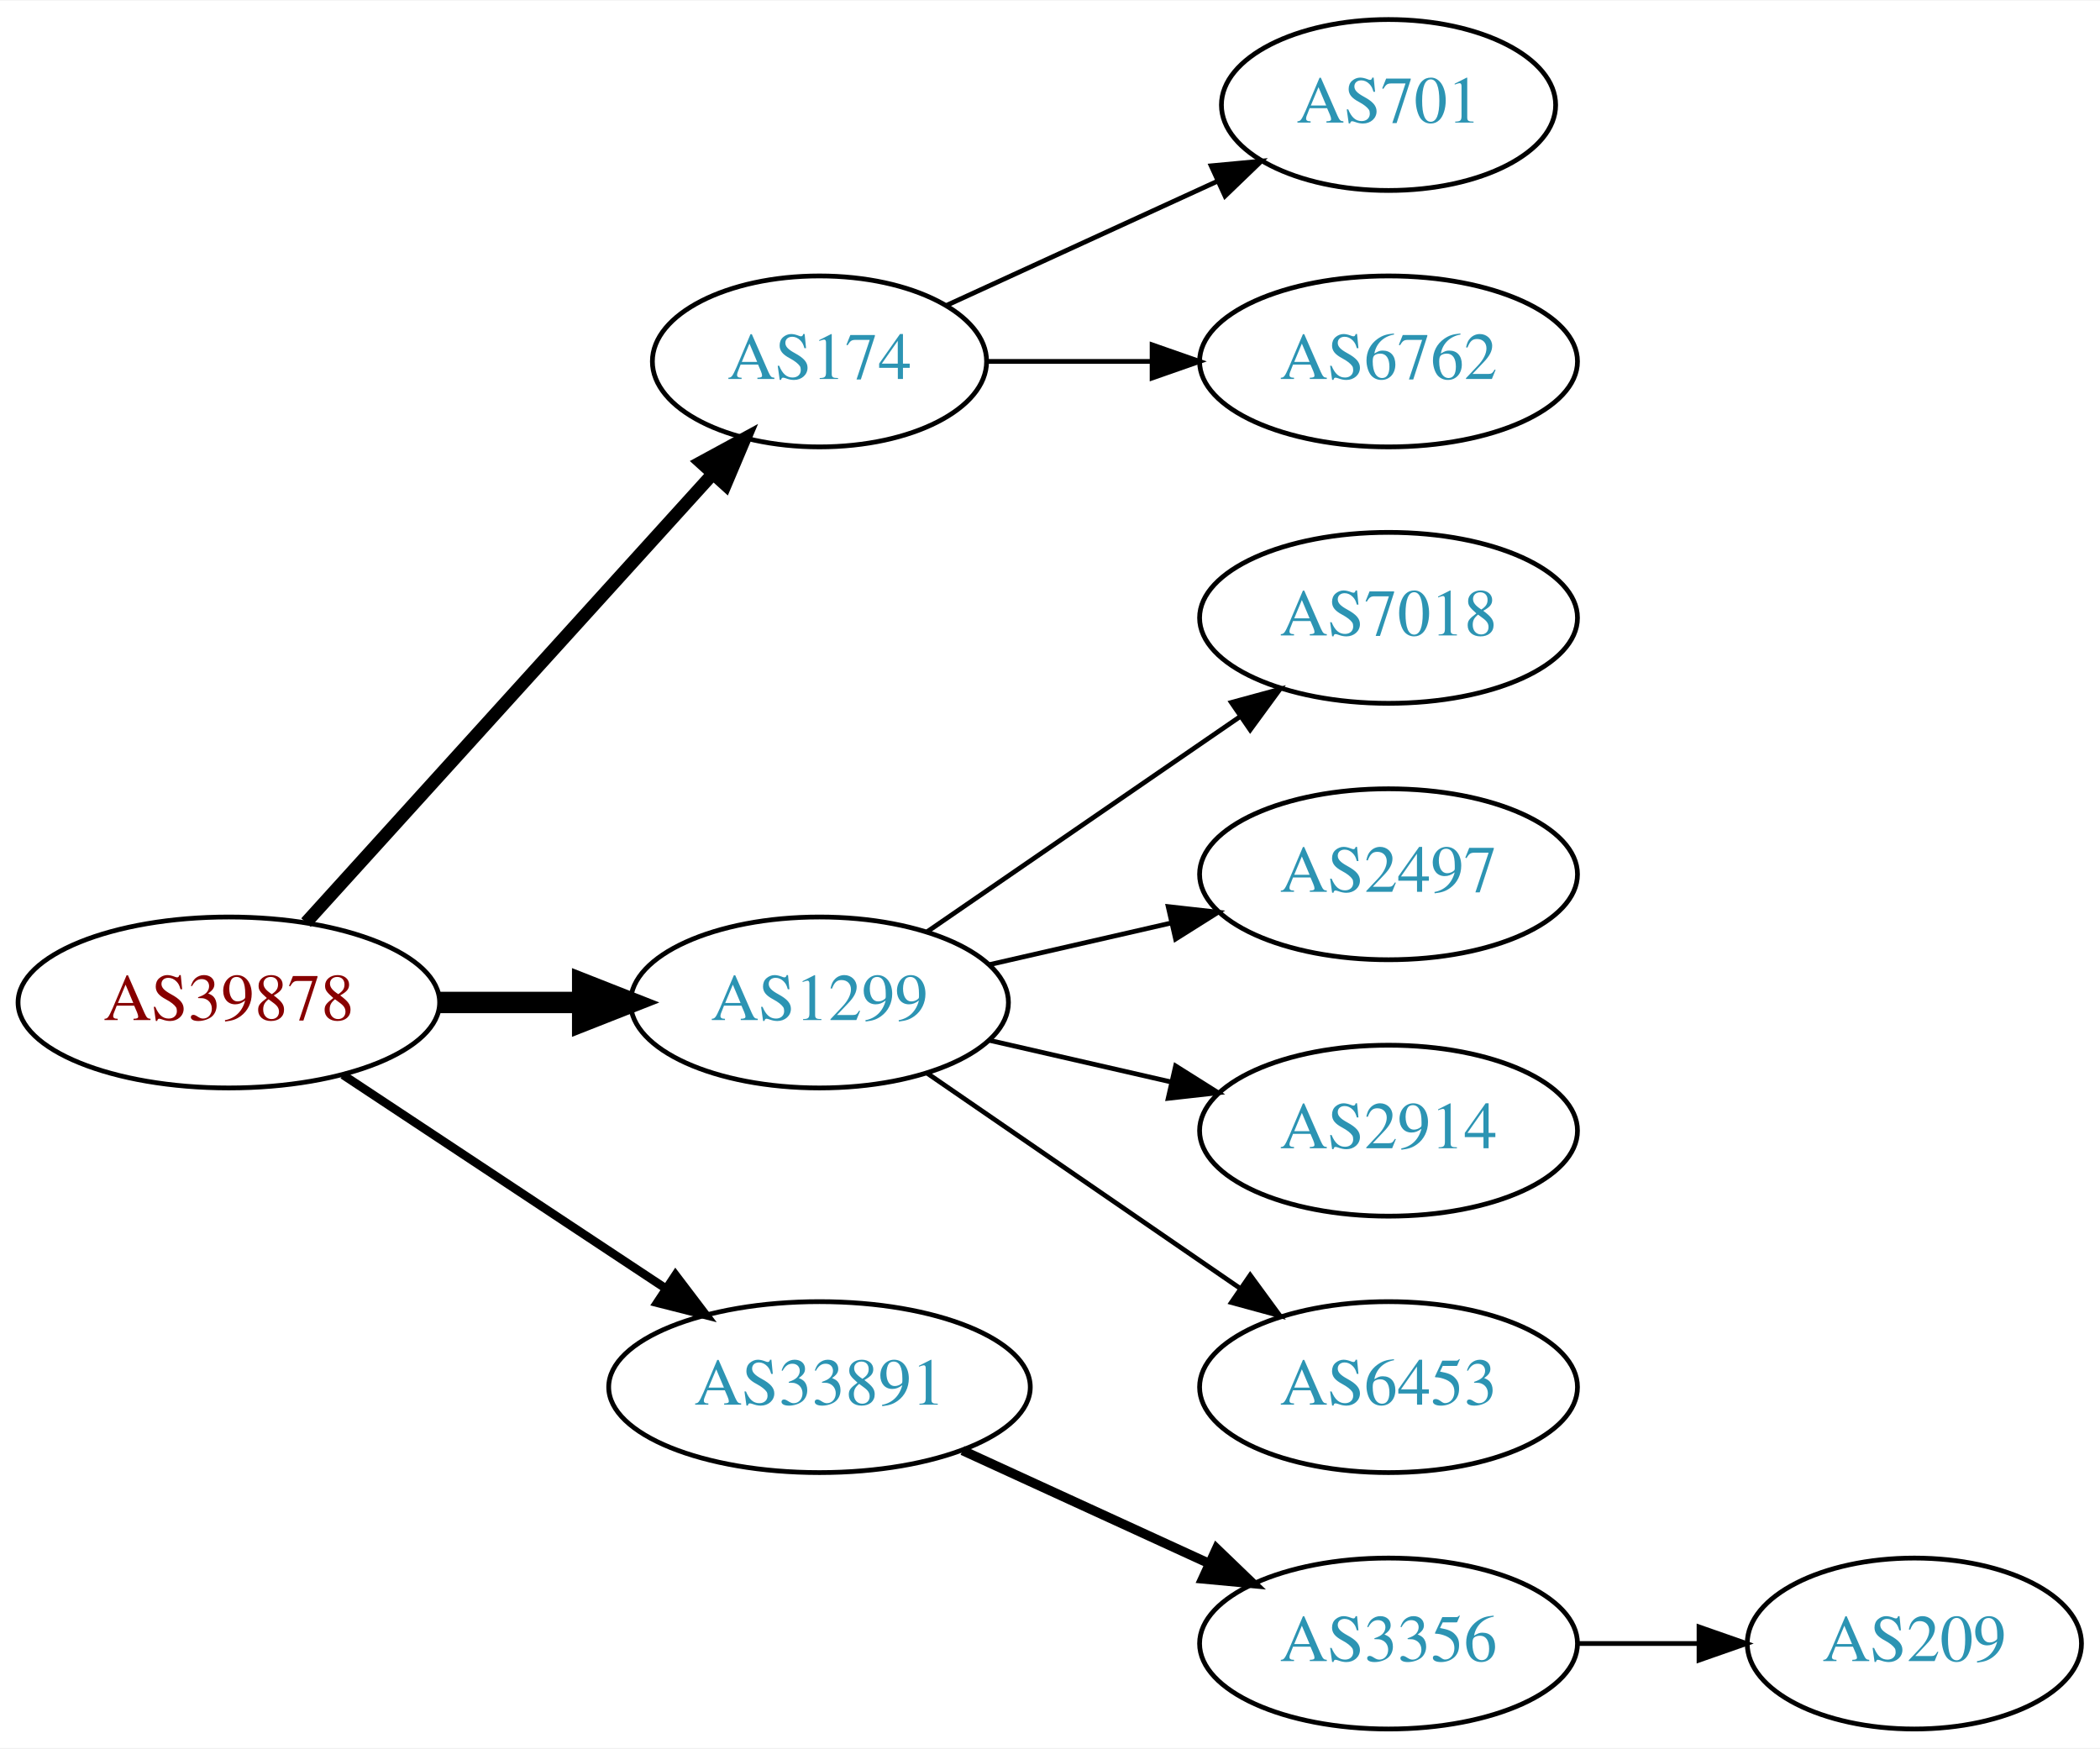
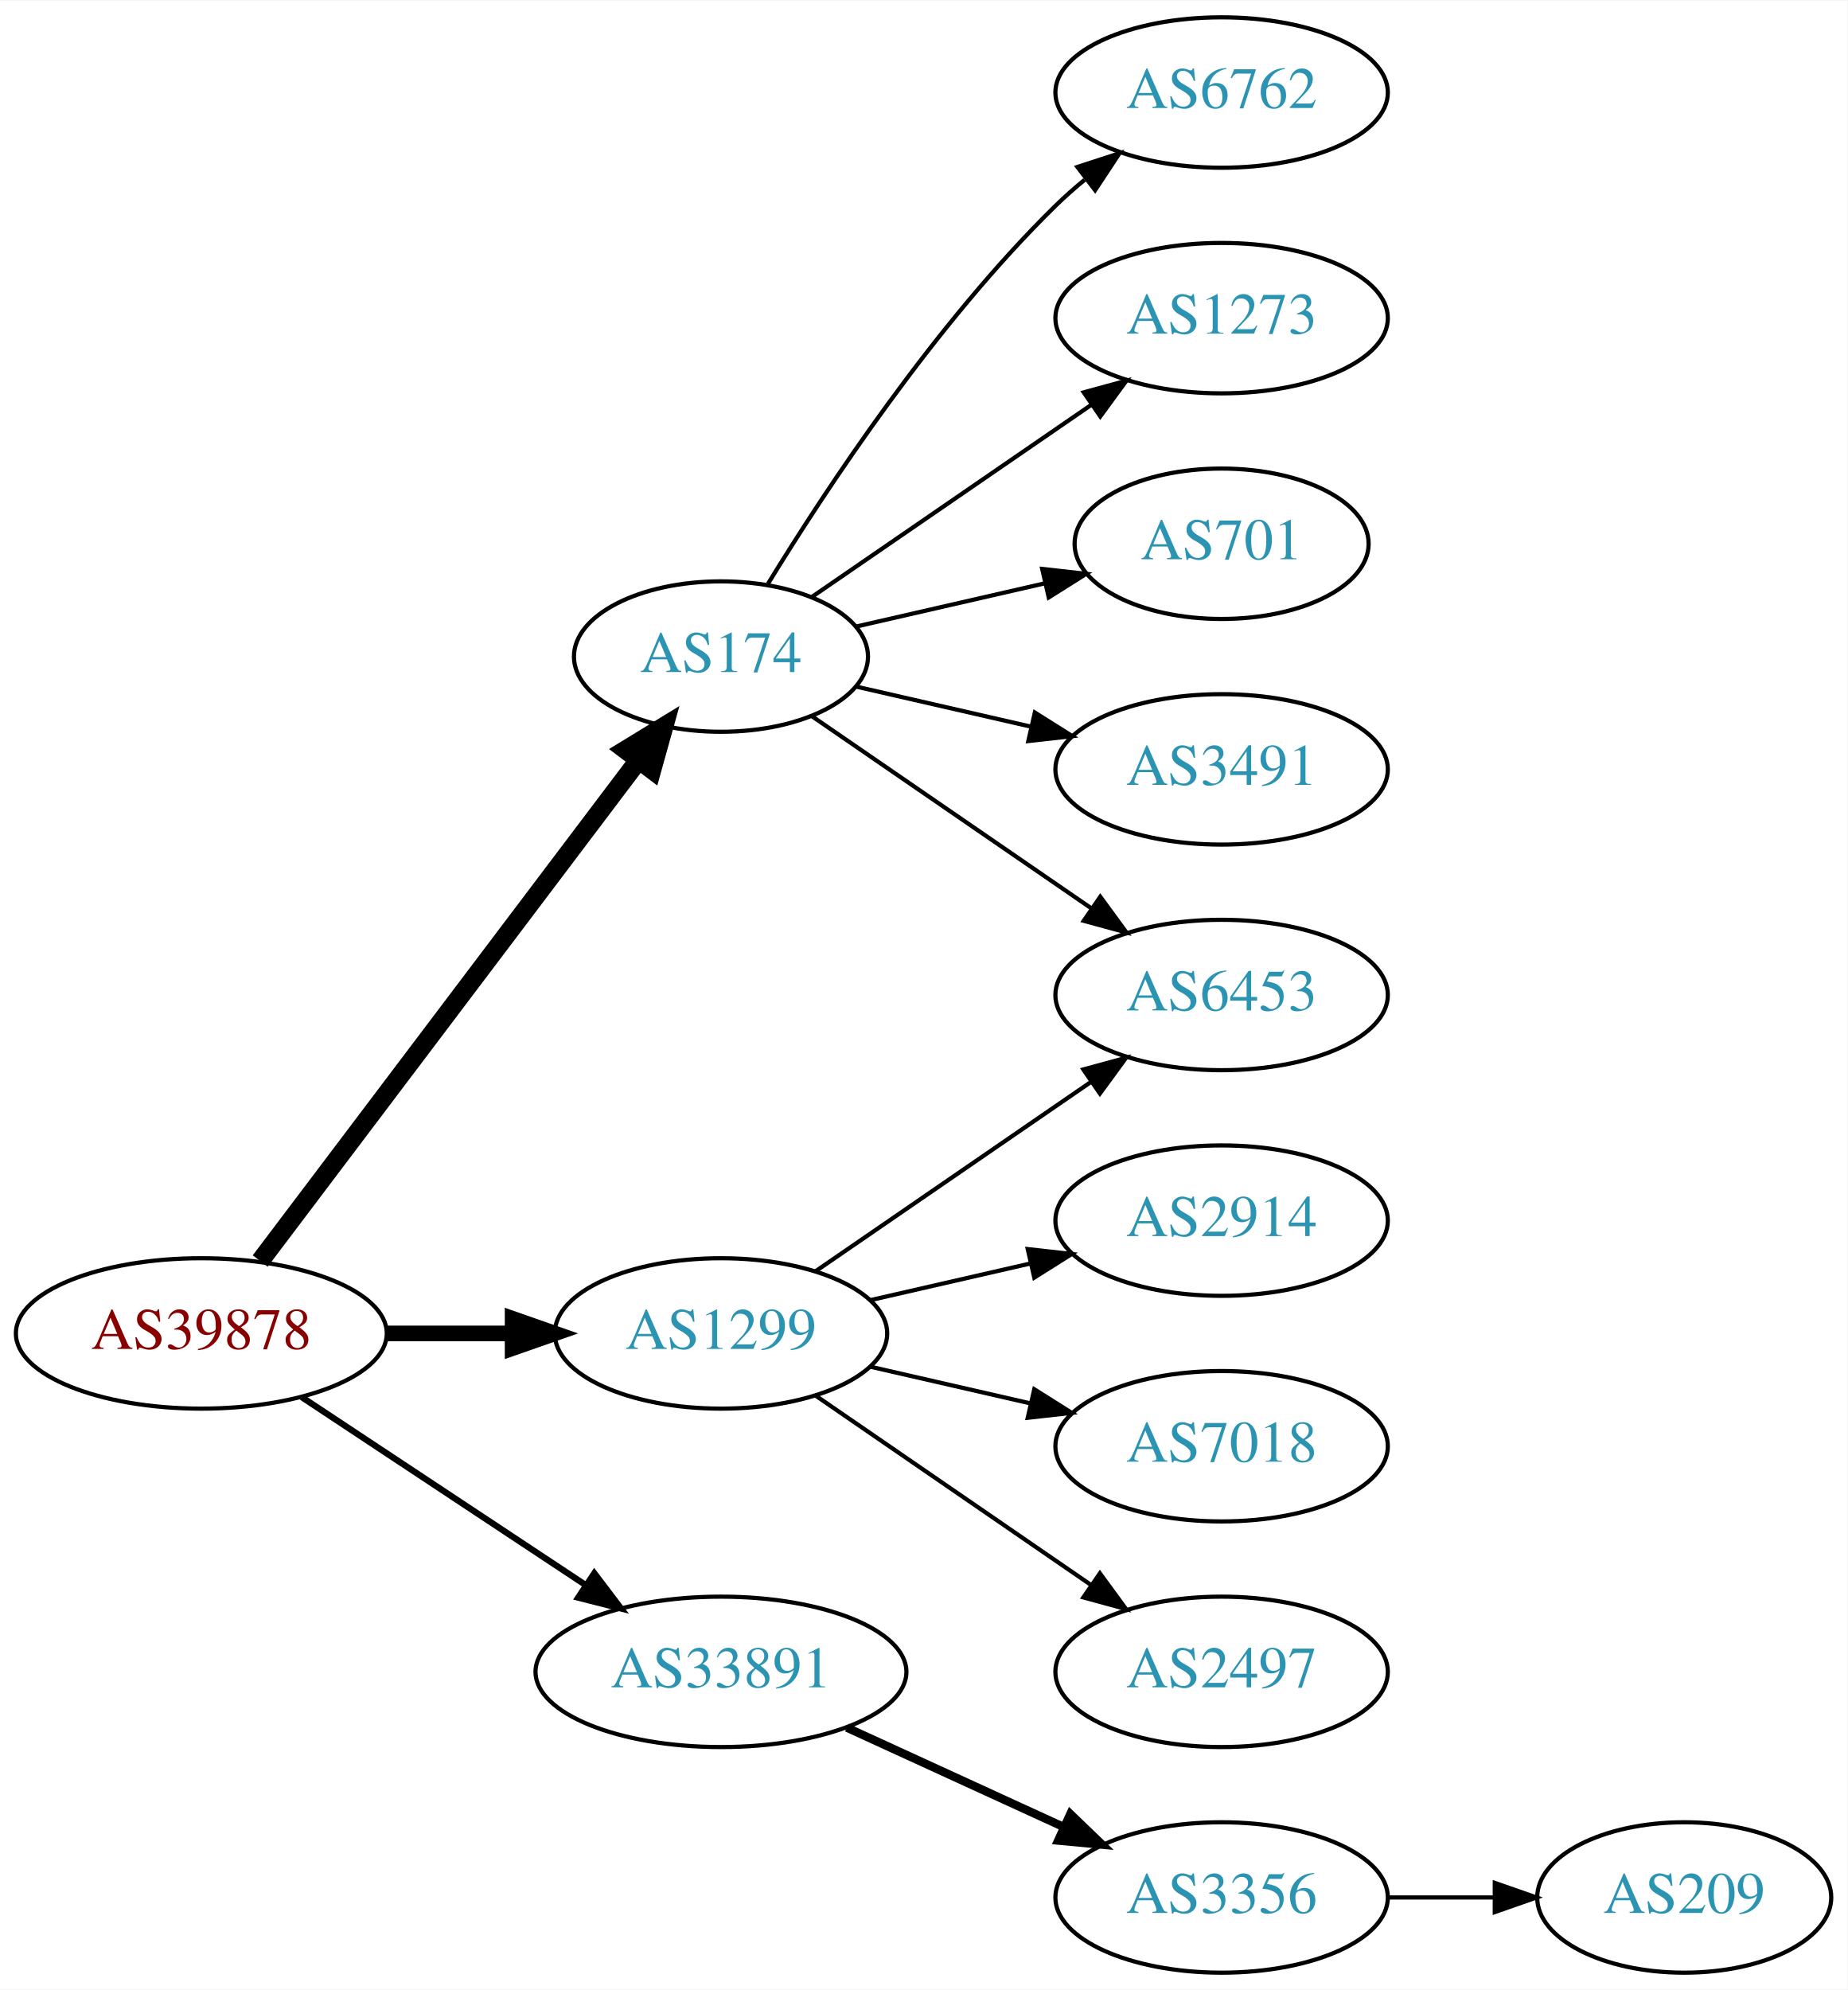
- <svg xmlns="http://www.w3.org/2000/svg" xmlns:xlink="http://www.w3.org/1999/xlink" width="442pt" height="368pt" viewBox="0.00 0.00 442.27 368.00">
-   <g id="graph0" class="graph" transform="scale(1 1) rotate(0) translate(4 364)">
-     <polygon fill="white" stroke="none" points="-4,4 -4,-364 438.271,-364 438.271,4 -4,4" />
+ <svg xmlns="http://www.w3.org/2000/svg" xmlns:xlink="http://www.w3.org/1999/xlink" width="442pt" height="476pt" viewBox="0.00 0.00 442.27 476.00">
+   <g id="graph0" class="graph" transform="scale(1 1) rotate(0) translate(4 472)">
+     <polygon fill="white" stroke="none" points="-4,4 -4,-472 438.271,-472 438.271,4 -4,4" />
    <g id="node1" class="node">
      <g id="a_node1">
        <a xlink:href="/asn/39878" xlink:title="AS39878 ~ Peter Rauter GmbH [AT]">
          <ellipse fill="#ffffff" stroke="black" cx="44.196" cy="-153" rx="44.393" ry="18" />
          <text text-anchor="middle" x="44.196" y="-149.3" font-family="Times,serif" font-size="14.00" fill="#880000">AS39878</text>
        </a>
      </g>
    </g>
    <g id="node2" class="node">
      <g id="a_node2">
        <a xlink:href="/asn/174" xlink:title="AS174 ~ Cogent Communications [US]">
-           <ellipse fill="#ffffff" stroke="black" cx="168.588" cy="-288" rx="35.194" ry="18" />
-           <text text-anchor="middle" x="168.588" y="-284.3" font-family="Times,serif" font-size="14.00" fill="#2c94b3">AS174</text>
+           <ellipse fill="#ffffff" stroke="black" cx="168.588" cy="-315" rx="35.194" ry="18" />
+           <text text-anchor="middle" x="168.588" y="-311.3" font-family="Times,serif" font-size="14.00" fill="#2c94b3">AS174</text>
        </a>
      </g>
    </g>
    <g id="edge1" class="edge">
-       <path fill="none" stroke="black" stroke-width="2.7" d="M60.45,-169.825C82.029,-193.628 121.571,-237.242 146.111,-264.31" />
-       <polygon fill="black" stroke="black" stroke-width="2.7" points="143.598,-266.749 152.908,-271.807 148.784,-262.048 143.598,-266.749" />
+       <path fill="none" stroke="black" stroke-width="4.5" d="M58.294,-170.337C80.032,-199.109 123.643,-256.834 148.706,-290.007" />
+       <polygon fill="black" stroke="black" stroke-width="4.5" points="145.781,-292.668 154.951,-298.273 152.065,-287.921 145.781,-292.668" />
    </g>
    <g id="node3" class="node">
      <g id="a_node3">
        <a xlink:href="/asn/1299" xlink:title="AS1299 ~ Telia Carrier [EU]">
          <ellipse fill="#ffffff" stroke="black" cx="168.588" cy="-153" rx="39.794" ry="18" />
          <text text-anchor="middle" x="168.588" y="-149.3" font-family="Times,serif" font-size="14.00" fill="#2c94b3">AS1299</text>
        </a>
      </g>
    </g>
    <g id="edge2" class="edge">
-       <path fill="none" stroke="black" stroke-width="4.5" d="M88.692,-153C98.381,-153 108.717,-153 118.61,-153" />
-       <polygon fill="black" stroke="black" stroke-width="4.5" points="118.713,-156.938 128.713,-153 118.713,-149.063 118.713,-156.938" />
+       <path fill="none" stroke="black" stroke-width="3.75" d="M88.692,-153C98.381,-153 108.717,-153 118.61,-153" />
+       <polygon fill="black" stroke="black" stroke-width="3.75" points="118.713,-156.5 128.713,-153 118.713,-149.5 118.713,-156.5" />
    </g>
    <g id="node4" class="node">
      <g id="a_node4">
        <a xlink:href="/asn/33891" xlink:title="AS33891 ~ CORE-BACKBONE GMBH GLOBAL NETWORK [DE]">
          <ellipse fill="#ffffff" stroke="black" cx="168.588" cy="-72" rx="44.393" ry="18" />
          <text text-anchor="middle" x="168.588" y="-68.3" font-family="Times,serif" font-size="14.00" fill="#2c94b3">AS33891</text>
        </a>
      </g>
    </g>
    <g id="edge3" class="edge">
-       <path fill="none" stroke="black" stroke-width="1.8" d="M68.217,-137.765C87.449,-125.037 115.056,-106.766 136.294,-92.711" />
-       <polygon fill="black" stroke="black" stroke-width="1.8" points="138.263,-95.605 144.67,-87.167 134.4,-89.767 138.263,-95.605" />
+       <path fill="none" stroke="black" stroke-width="1.5" d="M68.217,-137.765C87.449,-125.037 115.056,-106.766 136.294,-92.711" />
+       <polygon fill="black" stroke="black" stroke-width="1.5" points="138.263,-95.605 144.67,-87.167 134.4,-89.767 138.263,-95.605" />
    </g>
    <g id="node5" class="node">
      <g id="a_node5">
+         <a xlink:href="/asn/6762" xlink:title="AS6762 ~ TELECOM ITALIA SPARKLE S.p.A. [IT]">
+           <ellipse fill="#ffffff" stroke="black" cx="288.431" cy="-450" rx="39.794" ry="18" />
+           <text text-anchor="middle" x="288.431" y="-446.3" font-family="Times,serif" font-size="14.00" fill="#2c94b3">AS6762</text>
+         </a>
+       </g>
+     </g>
+     <g id="edge4" class="edge">
+       <path fill="none" stroke="black" d="M179.854,-332.44C193.662,-354.991 219.851,-394.722 248.784,-423 250.924,-425.092 253.242,-427.137 255.642,-429.106" />
+       <polygon fill="black" stroke="black" points="253.908,-432.185 263.983,-435.464 258.152,-426.618 253.908,-432.185" />
+     </g>
+     <g id="node6" class="node">
+       <g id="a_node6">
+         <a xlink:href="/asn/6453" xlink:title="AS6453 ~ TATA COMMUNICATIONS (AMERICA) INC [US]">
+           <ellipse fill="#ffffff" stroke="black" cx="288.431" cy="-234" rx="39.794" ry="18" />
+           <text text-anchor="middle" x="288.431" y="-230.3" font-family="Times,serif" font-size="14.00" fill="#2c94b3">AS6453</text>
+         </a>
+       </g>
+     </g>
+     <g id="edge5" class="edge">
+       <path fill="none" stroke="black" d="M190.385,-300.705C208.968,-287.932 236.419,-269.063 257.387,-254.651" />
+       <polygon fill="black" stroke="black" points="259.387,-257.524 265.645,-248.975 255.421,-251.755 259.387,-257.524" />
+     </g>
+     <g id="node7" class="node">
+       <g id="a_node7">
+         <a xlink:href="/asn/1273" xlink:title="AS1273 ~ Vodafone Group PLC [EU]">
+           <ellipse fill="#ffffff" stroke="black" cx="288.431" cy="-396" rx="39.794" ry="18" />
+           <text text-anchor="middle" x="288.431" y="-392.3" font-family="Times,serif" font-size="14.00" fill="#2c94b3">AS1273</text>
+         </a>
+       </g>
+     </g>
+     <g id="edge6" class="edge">
+       <path fill="none" stroke="black" d="M190.385,-329.295C208.968,-342.068 236.419,-360.937 257.387,-375.349" />
+       <polygon fill="black" stroke="black" points="255.421,-378.245 265.645,-381.025 259.387,-372.476 255.421,-378.245" />
+     </g>
+     <g id="node8" class="node">
+       <g id="a_node8">
        <a xlink:href="/asn/701" xlink:title="AS701 ~ UUNET [US]">
          <ellipse fill="#ffffff" stroke="black" cx="288.431" cy="-342" rx="35.194" ry="18" />
          <text text-anchor="middle" x="288.431" y="-338.3" font-family="Times,serif" font-size="14.00" fill="#2c94b3">AS701</text>
        </a>
      </g>
    </g>
-     <g id="edge4" class="edge">
-       <path fill="none" stroke="black" d="M195.449,-299.851C212.181,-307.518 234.171,-317.594 252.454,-325.972" />
-       <polygon fill="black" stroke="black" points="251.081,-329.193 261.63,-330.177 253.997,-322.829 251.081,-329.193" />
-     </g>
-     <g id="node6" class="node">
-       <g id="a_node6">
-         <a xlink:href="/asn/6762" xlink:title="AS6762 ~ TELECOM ITALIA SPARKLE S.p.A. [IT]">
-           <ellipse fill="#ffffff" stroke="black" cx="288.431" cy="-288" rx="39.794" ry="18" />
-           <text text-anchor="middle" x="288.431" y="-284.3" font-family="Times,serif" font-size="14.00" fill="#2c94b3">AS6762</text>
-         </a>
-       </g>
-     </g>
-     <g id="edge5" class="edge">
-       <path fill="none" stroke="black" d="M203.99,-288C214.814,-288 226.982,-288 238.608,-288" />
-       <polygon fill="black" stroke="black" points="238.639,-291.5 248.639,-288 238.639,-284.5 238.639,-291.5" />
-     </g>
-     <g id="node7" class="node">
-       <g id="a_node7">
-         <a xlink:href="/asn/7018" xlink:title="AS7018 ~ AT&amp;T Services, Inc. [US]">
-           <ellipse fill="#ffffff" stroke="black" cx="288.431" cy="-234" rx="39.794" ry="18" />
-           <text text-anchor="middle" x="288.431" y="-230.3" font-family="Times,serif" font-size="14.00" fill="#2c94b3">AS7018</text>
-         </a>
-       </g>
-     </g>
-     <g id="edge6" class="edge">
-       <path fill="none" stroke="black" d="M191.202,-167.857C209.691,-180.565 236.505,-198.995 257.134,-213.175" />
-       <polygon fill="black" stroke="black" points="255.331,-216.183 265.555,-218.963 259.296,-210.414 255.331,-216.183" />
-     </g>
-     <g id="node8" class="node">
-       <g id="a_node8">
-         <a xlink:href="/asn/2497" xlink:title="AS2497 ~ Internet Initiative Japan Inc. [JP]">
-           <ellipse fill="#ffffff" stroke="black" cx="288.431" cy="-180" rx="39.794" ry="18" />
-           <text text-anchor="middle" x="288.431" y="-176.3" font-family="Times,serif" font-size="14.00" fill="#2c94b3">AS2497</text>
-         </a>
-       </g>
-     </g>
    <g id="edge7" class="edge">
-       <path fill="none" stroke="black" d="M204.308,-160.955C216.307,-163.704 229.928,-166.825 242.621,-169.733" />
-       <polygon fill="black" stroke="black" points="242.023,-173.187 252.552,-172.009 243.587,-166.364 242.023,-173.187" />
+       <path fill="none" stroke="black" d="M200.858,-322.165C214.709,-325.338 231.195,-329.115 246.047,-332.518" />
+       <polygon fill="black" stroke="black" points="245.485,-335.98 256.014,-334.802 247.049,-329.157 245.485,-335.98" />
    </g>
    <g id="node9" class="node">
      <g id="a_node9">
-         <a xlink:href="/asn/2914" xlink:title="AS2914 ~ NTT America, Inc. [US]">
-           <ellipse fill="#ffffff" stroke="black" cx="288.431" cy="-126" rx="39.794" ry="18" />
-           <text text-anchor="middle" x="288.431" y="-122.3" font-family="Times,serif" font-size="14.00" fill="#2c94b3">AS2914</text>
+         <a xlink:href="/asn/3491" xlink:title="AS3491 ~ PCCW Global, Inc. [US]">
+           <ellipse fill="#ffffff" stroke="black" cx="288.431" cy="-288" rx="39.794" ry="18" />
+           <text text-anchor="middle" x="288.431" y="-284.3" font-family="Times,serif" font-size="14.00" fill="#2c94b3">AS3491</text>
        </a>
      </g>
    </g>
    <g id="edge8" class="edge">
-       <path fill="none" stroke="black" d="M204.308,-145.045C216.307,-142.296 229.928,-139.175 242.621,-136.267" />
-       <polygon fill="black" stroke="black" points="243.587,-139.636 252.552,-133.991 242.023,-132.813 243.587,-139.636" />
+       <path fill="none" stroke="black" d="M200.858,-307.835C213.698,-304.894 228.802,-301.433 242.77,-298.233" />
+       <polygon fill="black" stroke="black" points="243.725,-301.605 252.69,-295.96 242.161,-294.781 243.725,-301.605" />
+     </g>
+     <g id="edge10" class="edge">
+       <path fill="none" stroke="black" d="M191.202,-167.857C209.691,-180.565 236.505,-198.995 257.134,-213.175" />
+       <polygon fill="black" stroke="black" points="255.331,-216.183 265.555,-218.963 259.296,-210.414 255.331,-216.183" />
    </g>
    <g id="node10" class="node">
      <g id="a_node10">
-         <a xlink:href="/asn/6453" xlink:title="AS6453 ~ TATA COMMUNICATIONS (AMERICA) INC [US]">
-           <ellipse fill="#ffffff" stroke="black" cx="288.431" cy="-72" rx="39.794" ry="18" />
-           <text text-anchor="middle" x="288.431" y="-68.3" font-family="Times,serif" font-size="14.00" fill="#2c94b3">AS6453</text>
+         <a xlink:href="/asn/2914" xlink:title="AS2914 ~ NTT America, Inc. [US]">
+           <ellipse fill="#ffffff" stroke="black" cx="288.431" cy="-180" rx="39.794" ry="18" />
+           <text text-anchor="middle" x="288.431" y="-176.3" font-family="Times,serif" font-size="14.00" fill="#2c94b3">AS2914</text>
        </a>
      </g>
    </g>
    <g id="edge9" class="edge">
+       <path fill="none" stroke="black" d="M204.308,-160.955C216.307,-163.704 229.928,-166.825 242.621,-169.733" />
+       <polygon fill="black" stroke="black" points="242.023,-173.187 252.552,-172.009 243.587,-166.364 242.023,-173.187" />
+     </g>
+     <g id="node11" class="node">
+       <g id="a_node11">
+         <a xlink:href="/asn/7018" xlink:title="AS7018 ~ AT&amp;T Services, Inc. [US]">
+           <ellipse fill="#ffffff" stroke="black" cx="288.431" cy="-126" rx="39.794" ry="18" />
+           <text text-anchor="middle" x="288.431" y="-122.3" font-family="Times,serif" font-size="14.00" fill="#2c94b3">AS7018</text>
+         </a>
+       </g>
+     </g>
+     <g id="edge11" class="edge">
+       <path fill="none" stroke="black" d="M204.308,-145.045C216.307,-142.296 229.928,-139.175 242.621,-136.267" />
+       <polygon fill="black" stroke="black" points="243.587,-139.636 252.552,-133.991 242.023,-132.813 243.587,-139.636" />
+     </g>
+     <g id="node12" class="node">
+       <g id="a_node12">
+         <a xlink:href="/asn/2497" xlink:title="AS2497 ~ Internet Initiative Japan Inc. [JP]">
+           <ellipse fill="#ffffff" stroke="black" cx="288.431" cy="-72" rx="39.794" ry="18" />
+           <text text-anchor="middle" x="288.431" y="-68.3" font-family="Times,serif" font-size="14.00" fill="#2c94b3">AS2497</text>
+         </a>
+       </g>
+     </g>
+     <g id="edge12" class="edge">
      <path fill="none" stroke="black" d="M191.202,-138.143C209.691,-125.435 236.505,-107.005 257.134,-92.825" />
      <polygon fill="black" stroke="black" points="259.296,-95.586 265.555,-87.037 255.331,-89.817 259.296,-95.586" />
    </g>
-     <g id="node11" class="node">
-       <g id="a_node11">
+     <g id="node13" class="node">
+       <g id="a_node13">
        <a xlink:href="/asn/3356" xlink:title="AS3356 ~ Level 3 Parent, LLC [US]">
          <ellipse fill="#ffffff" stroke="black" cx="288.431" cy="-18" rx="39.794" ry="18" />
          <text text-anchor="middle" x="288.431" y="-14.3" font-family="Times,serif" font-size="14.00" fill="#2c94b3">AS3356</text>
        </a>
      </g>
    </g>
-     <g id="edge10" class="edge">
+     <g id="edge13" class="edge">
      <path fill="none" stroke="black" stroke-width="2" d="M198.718,-58.652C214.329,-51.498 233.727,-42.609 250.399,-34.969" />
      <polygon fill="black" stroke="black" stroke-width="2" points="252.218,-37.986 259.851,-30.638 249.302,-31.622 252.218,-37.986" />
    </g>
-     <g id="node12" class="node">
-       <g id="a_node12">
+     <g id="node14" class="node">
+       <g id="a_node14">
        <a xlink:href="/asn/209" xlink:title="AS209 ~ CenturyLink Communications, LLC [US]">
          <ellipse fill="#ffffff" stroke="black" cx="399.174" cy="-18" rx="35.194" ry="18" />
          <text text-anchor="middle" x="399.174" y="-14.3" font-family="Times,serif" font-size="14.00" fill="#2c94b3">AS209</text>
        </a>
      </g>
    </g>
-     <g id="edge11" class="edge">
+     <g id="edge14" class="edge">
      <path fill="none" stroke="black" d="M328.382,-18C336.615,-18 345.361,-18 353.777,-18" />
      <polygon fill="black" stroke="black" points="353.822,-21.5 363.822,-18 353.822,-14.5 353.822,-21.5" />
    </g>
  </g>
</svg>
